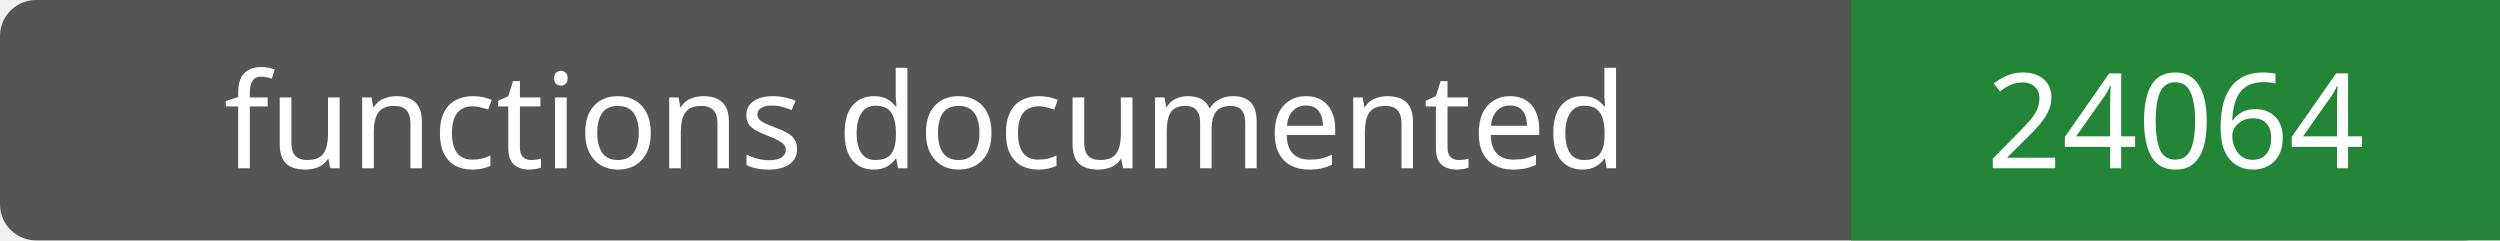
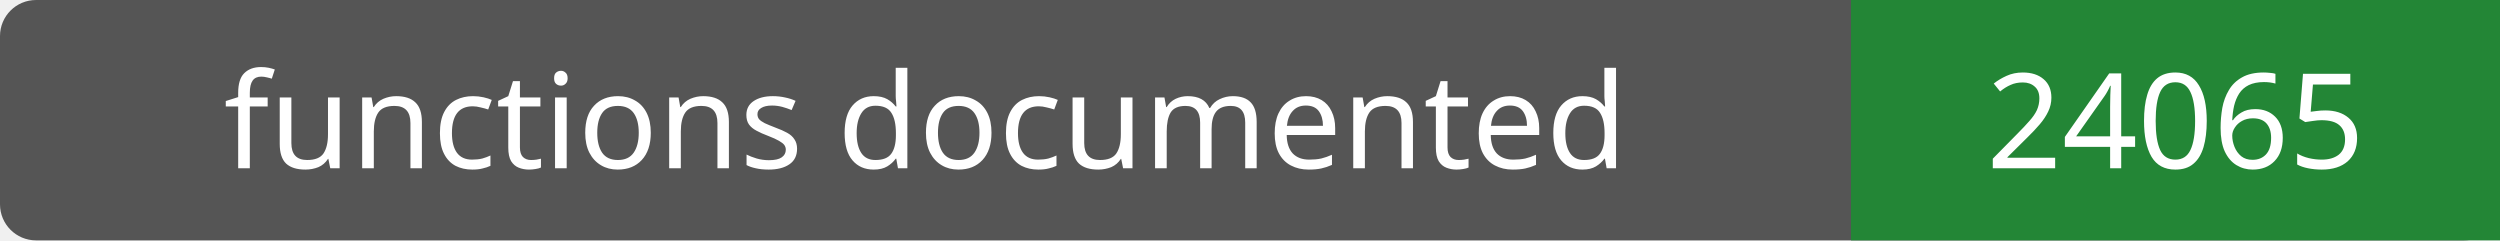
- <svg xmlns="http://www.w3.org/2000/svg" width="208" height="20" role="img" aria-label="functions documented: 24064">
+ <svg xmlns="http://www.w3.org/2000/svg" width="208" height="20" role="img" aria-label="functions documented: 24065">
  <rect width="208" height="20" rx="3" fill="#555" />
  <path fill="#238636" d="M154 0h54v20H154z" />
  <g fill="#fff" text-anchor="middle" font-family="Verdana,sans-serif" font-size="11">
    <text x="77.0" y="14">functions documented</text>
-     <text x="181.0" y="14">24064</text>
+     <text x="181.0" y="14">24065</text>
  </g>
</svg>
